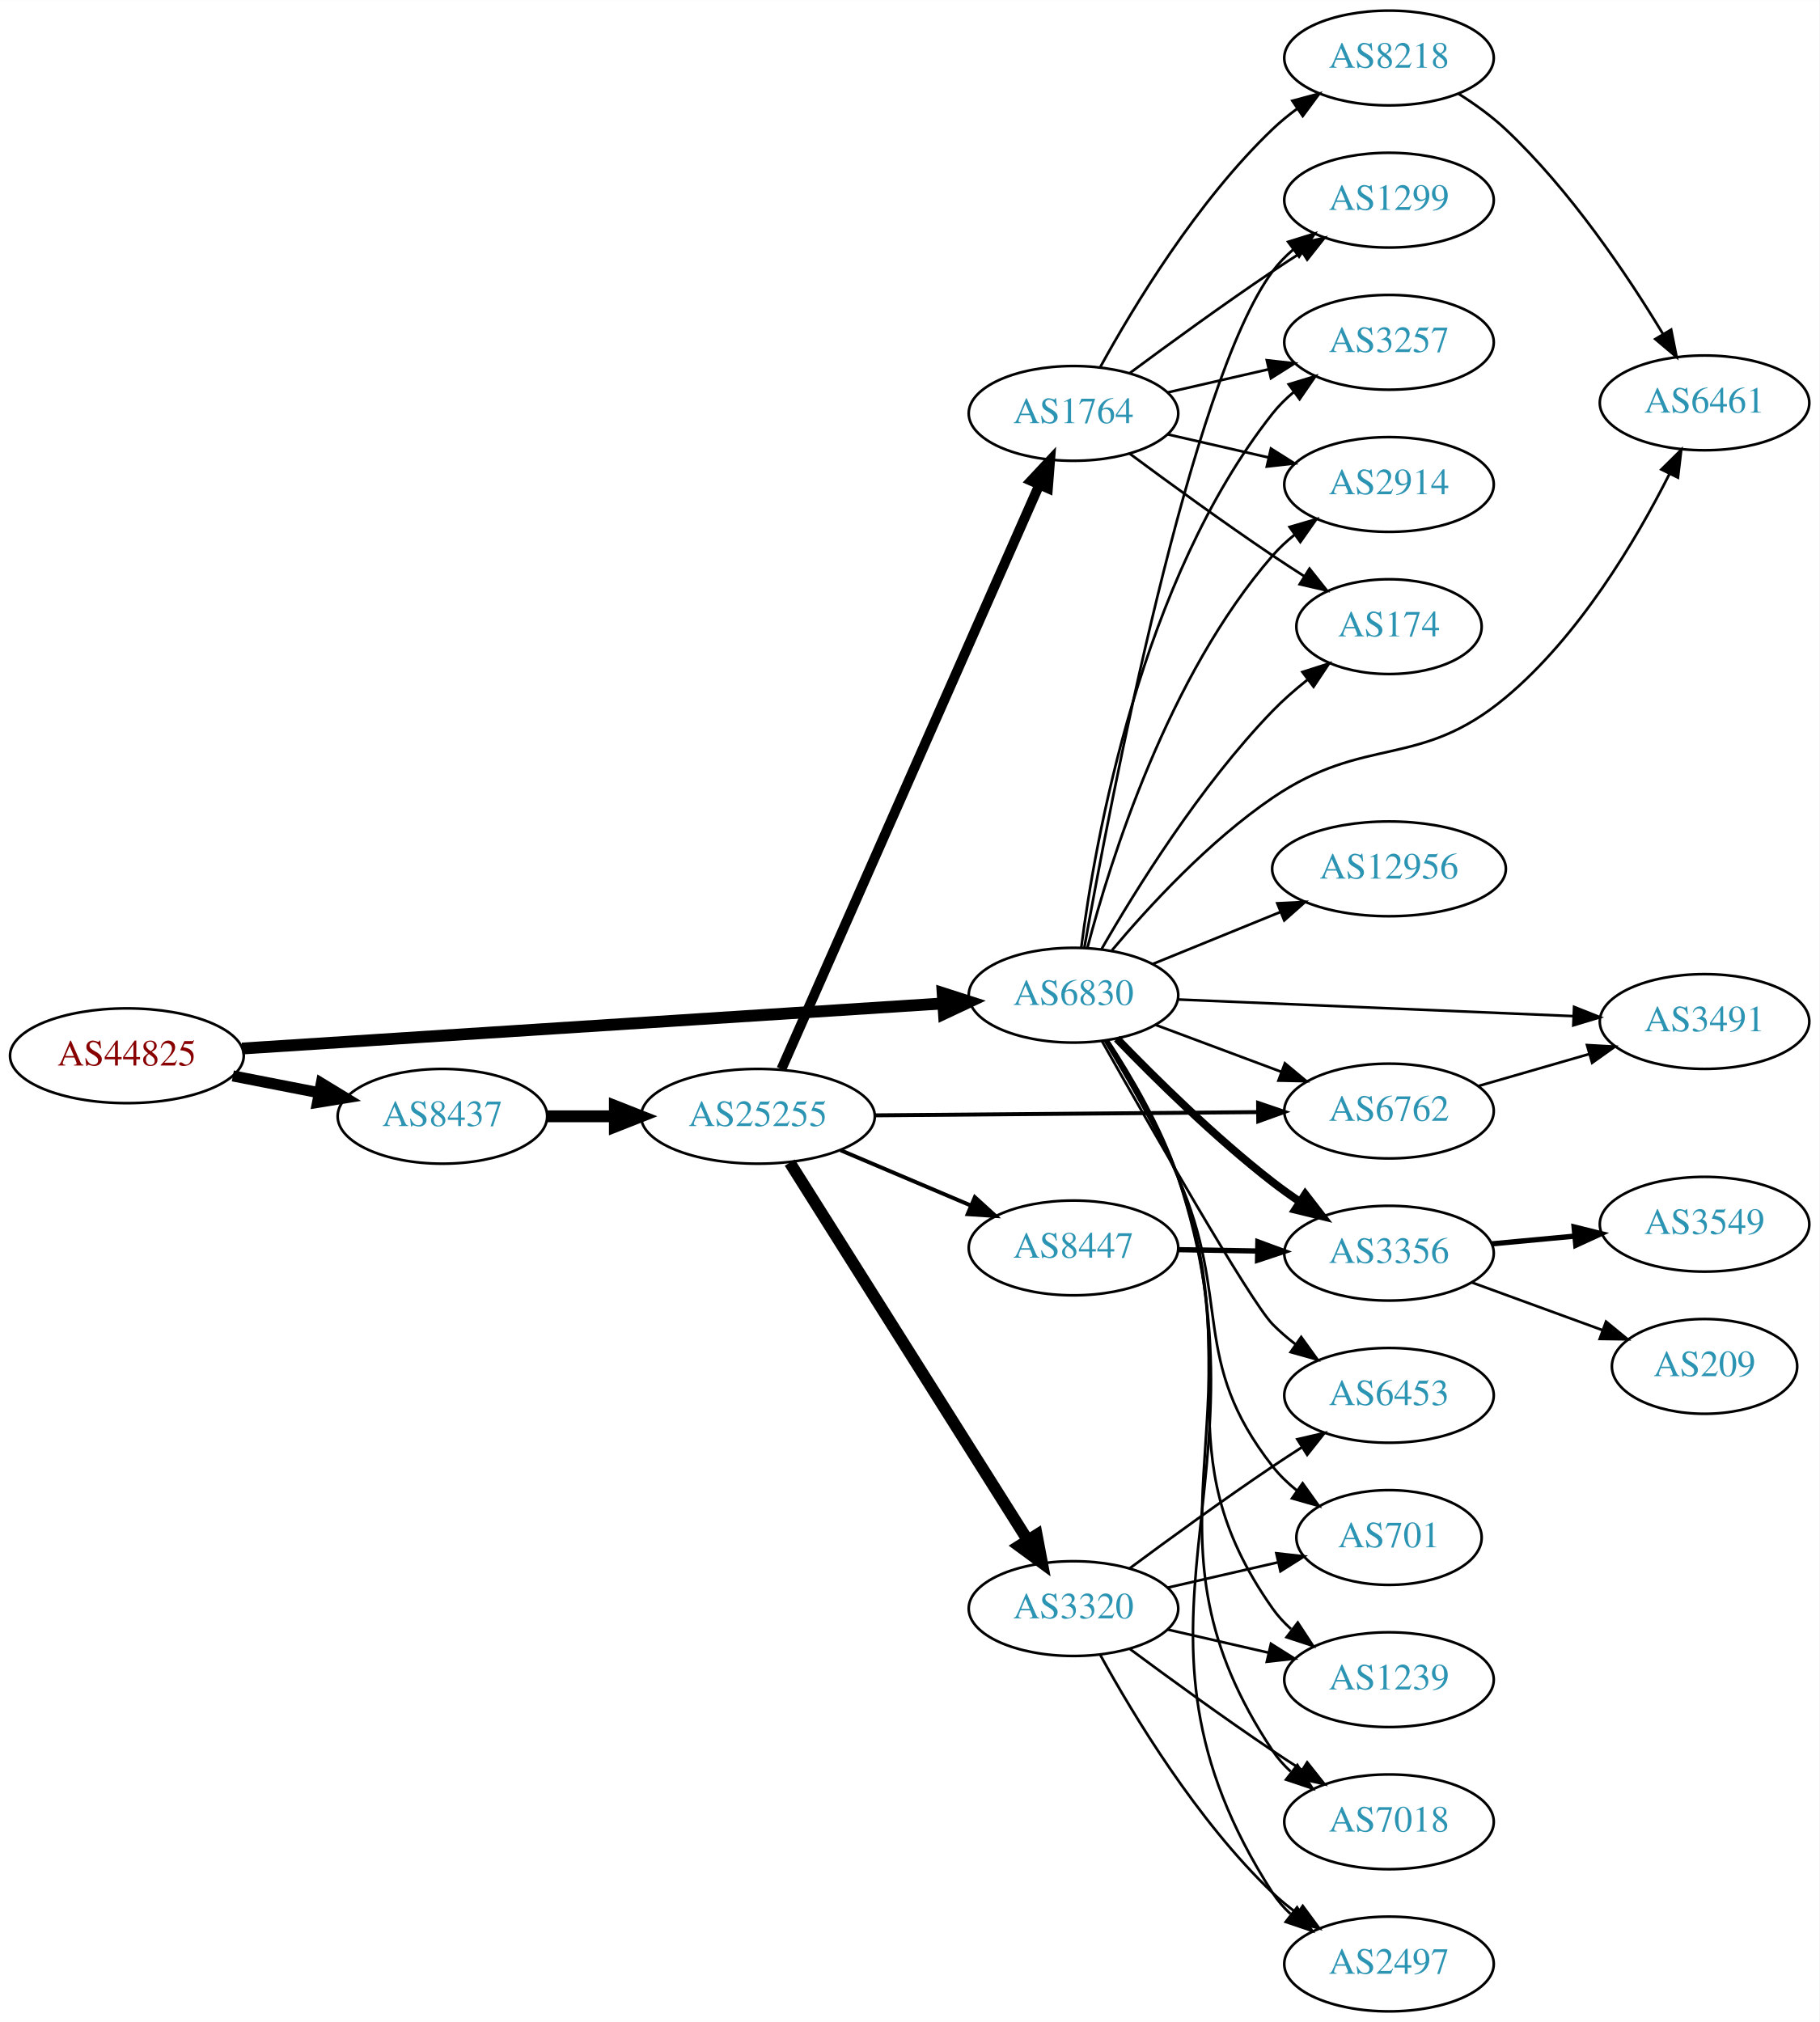
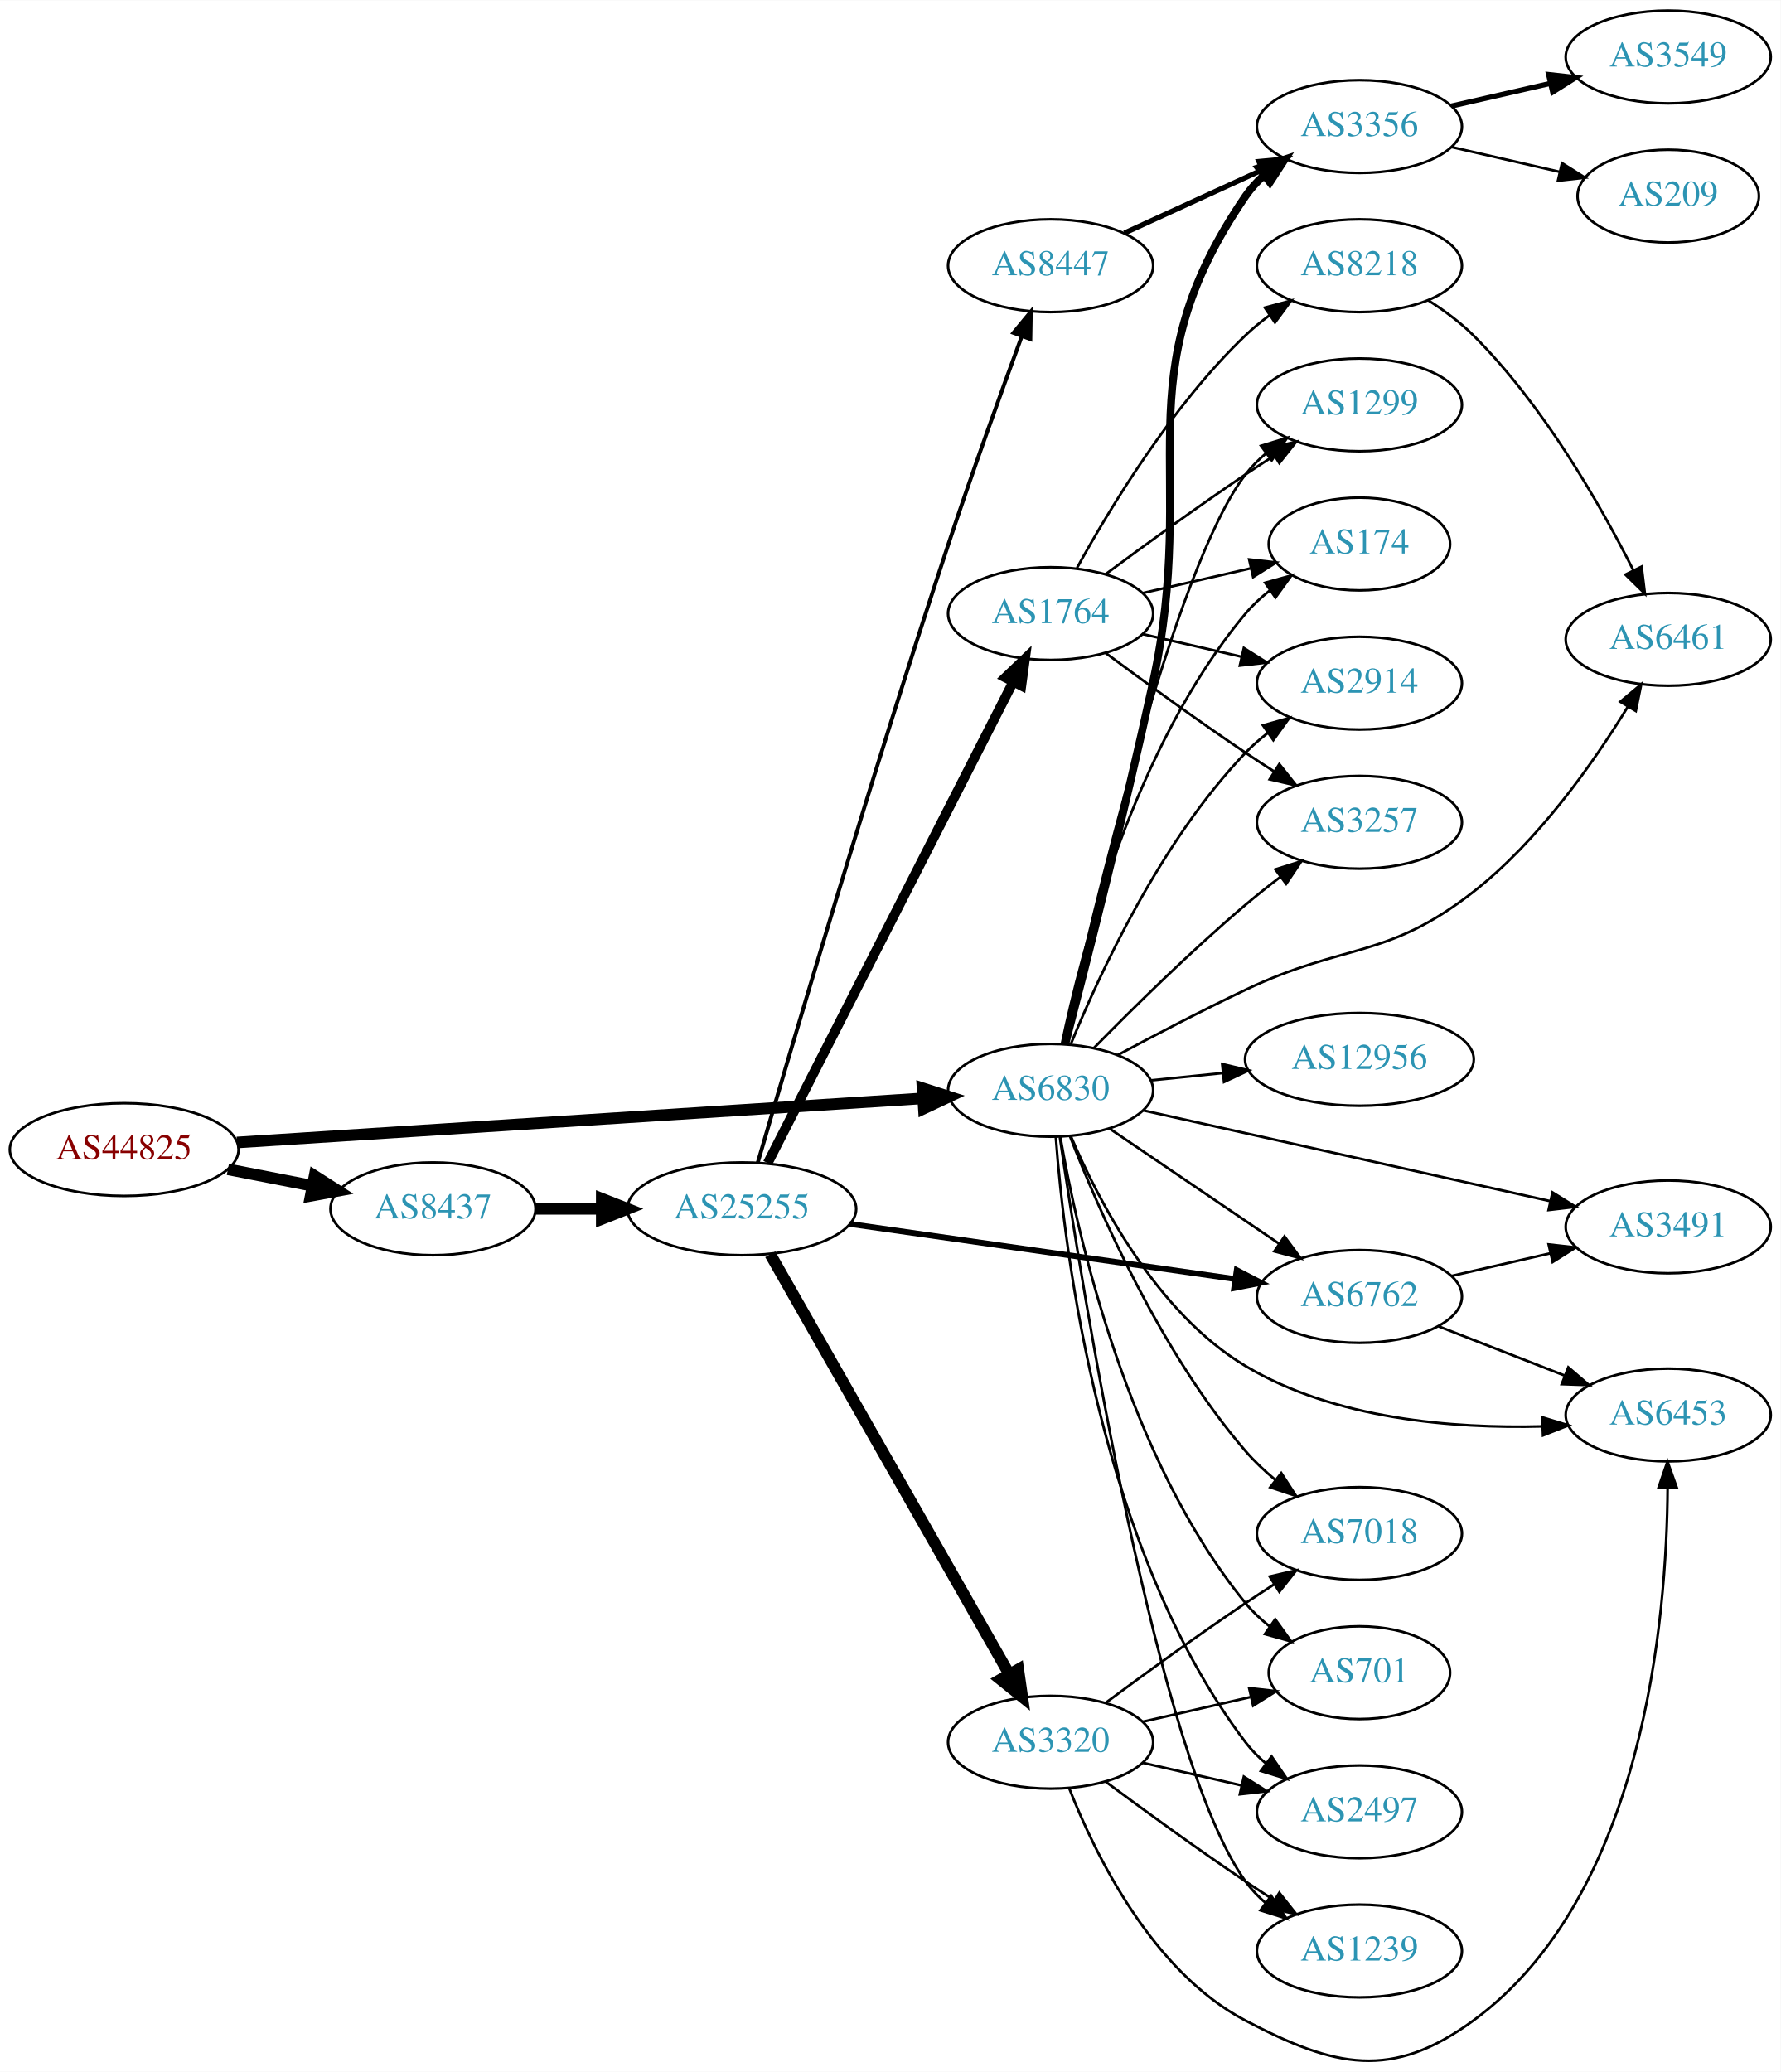
- <svg xmlns="http://www.w3.org/2000/svg" xmlns:xlink="http://www.w3.org/1999/xlink" width="691pt" height="768pt" viewBox="0.00 0.00 691.06 768.00">
-   <g id="graph0" class="graph" transform="scale(1 1) rotate(0) translate(4 764)">
-     <polygon fill="white" stroke="none" points="-4,4 -4,-764 687.055,-764 687.055,4 -4,4" />
+ <svg xmlns="http://www.w3.org/2000/svg" xmlns:xlink="http://www.w3.org/1999/xlink" width="691pt" height="804pt" viewBox="0.00 0.00 691.06 803.85">
+   <g id="graph0" class="graph" transform="scale(1 1) rotate(0) translate(4 799.85)">
+     <polygon fill="white" stroke="none" points="-4,4 -4,-799.85 687.055,-799.85 687.055,4 -4,4" />
    <g id="node1" class="node">
      <g id="a_node1">
        <a xlink:href="/asn/44825" xlink:title="AS44825 ~ RKOOE-AS [AT]">
-           <ellipse fill="#ffffff" stroke="black" cx="44.196" cy="-363" rx="44.393" ry="18" />
-           <text text-anchor="middle" x="44.196" y="-359.3" font-family="Times,serif" font-size="14.00" fill="#880000">AS44825</text>
+           <ellipse fill="#ffffff" stroke="black" cx="44.196" cy="-353.85" rx="44.393" ry="18" />
+           <text text-anchor="middle" x="44.196" y="-350.15" font-family="Times,serif" font-size="14.00" fill="#880000">AS44825</text>
        </a>
      </g>
    </g>
    <g id="node2" class="node">
      <g id="a_node2">
        <a xlink:href="/asn/6830" xlink:title="AS6830 ~ LibertyGlobal [AT]">
-           <ellipse fill="#ffffff" stroke="black" cx="403.724" cy="-386" rx="39.794" ry="18" />
-           <text text-anchor="middle" x="403.724" y="-382.3" font-family="Times,serif" font-size="14.00" fill="#2c94b3">AS6830</text>
+           <ellipse fill="#ffffff" stroke="black" cx="403.724" cy="-376.85" rx="39.794" ry="18" />
+           <text text-anchor="middle" x="403.724" y="-373.15" font-family="Times,serif" font-size="14.00" fill="#2c94b3">AS6830</text>
        </a>
      </g>
    </g>
    <g id="edge1" class="edge">
-       <path fill="none" stroke="black" stroke-width="4.5" d="M87.967,-365.751C154.785,-370.05 283.55,-378.333 353.904,-382.859" />
-       <polygon fill="black" stroke="black" stroke-width="4.5" points="354.029,-386.813 364.261,-383.526 354.535,-378.954 354.029,-386.813" />
+       <path fill="none" stroke="black" stroke-width="4.5" d="M87.967,-356.602C154.785,-360.9 283.55,-369.184 353.904,-373.71" />
+       <polygon fill="black" stroke="black" stroke-width="4.5" points="354.029,-377.663 364.261,-374.376 354.535,-369.804 354.029,-377.663" />
    </g>
    <g id="node3" class="node">
      <g id="a_node3">
        <a xlink:href="/asn/8437" xlink:title="AS8437 ~ Hutchison Drei Austria GmbH [AT]">
-           <ellipse fill="#ffffff" stroke="black" cx="164.039" cy="-340" rx="39.794" ry="18" />
-           <text text-anchor="middle" x="164.039" y="-336.3" font-family="Times,serif" font-size="14.00" fill="#2c94b3">AS8437</text>
+           <ellipse fill="#ffffff" stroke="black" cx="164.039" cy="-330.85" rx="39.794" ry="18" />
+           <text text-anchor="middle" x="164.039" y="-327.15" font-family="Times,serif" font-size="14.00" fill="#2c94b3">AS8437</text>
        </a>
      </g>
    </g>
    <g id="edge2" class="edge">
-       <path fill="none" stroke="black" stroke-width="4.219" d="M84.436,-355.341C94.888,-353.301 106.274,-351.079 117.052,-348.975" />
-       <polygon fill="black" stroke="black" stroke-width="4.219" points="118.042,-352.543 127.149,-347.005 116.627,-345.297 118.042,-352.543" />
+       <path fill="none" stroke="black" stroke-width="4.5" d="M84.436,-346.191C94.888,-344.151 106.274,-341.929 117.052,-339.826" />
+       <polygon fill="black" stroke="black" stroke-width="4.5" points="118.089,-343.635 127.149,-337.855 116.58,-335.906 118.089,-343.635" />
    </g>
    <g id="node4" class="node">
      <g id="a_node4">
-         <a xlink:href="/asn/2914" xlink:title="AS2914 ~ NTT America, Inc. [US]">
-           <ellipse fill="#ffffff" stroke="black" cx="523.566" cy="-580" rx="39.794" ry="18" />
-           <text text-anchor="middle" x="523.566" y="-576.3" font-family="Times,serif" font-size="14.00" fill="#2c94b3">AS2914</text>
+         <a xlink:href="/asn/6453" xlink:title="AS6453 ~ TATA COMMUNICATIONS (AMERICA) INC [US]">
+           <ellipse fill="#ffffff" stroke="black" cx="643.409" cy="-250.85" rx="39.794" ry="18" />
+           <text text-anchor="middle" x="643.409" y="-247.15" font-family="Times,serif" font-size="14.00" fill="#2c94b3">AS6453</text>
        </a>
      </g>
    </g>
    <g id="edge3" class="edge">
-       <path fill="none" stroke="black" d="M409.015,-403.983C417.594,-436.805 439.545,-507.248 479.37,-553 481.838,-555.835 484.677,-558.473 487.696,-560.901" />
-       <polygon fill="black" stroke="black" points="485.807,-563.853 495.976,-566.829 489.882,-558.162 485.807,-563.853" />
+       <path fill="none" stroke="black" d="M411.653,-358.865C422.195,-334.187 444.766,-290.539 479.37,-269.85 513.949,-249.177 560.059,-245.543 594.418,-246.433" />
+       <polygon fill="black" stroke="black" points="594.547,-249.941 604.678,-246.84 594.825,-242.946 594.547,-249.941" />
    </g>
    <g id="node5" class="node">
      <g id="a_node5">
-         <a xlink:href="/asn/174" xlink:title="AS174 ~ Cogent Communications [US]">
-           <ellipse fill="#ffffff" stroke="black" cx="523.566" cy="-526" rx="35.194" ry="18" />
-           <text text-anchor="middle" x="523.566" y="-522.3" font-family="Times,serif" font-size="14.00" fill="#2c94b3">AS174</text>
+         <a xlink:href="/asn/1299" xlink:title="AS1299 ~ Telia Carrier [EU]">
+           <ellipse fill="#ffffff" stroke="black" cx="523.566" cy="-642.85" rx="39.794" ry="18" />
+           <text text-anchor="middle" x="523.566" y="-639.15" font-family="Times,serif" font-size="14.00" fill="#2c94b3">AS1299</text>
        </a>
      </g>
    </g>
    <g id="edge4" class="edge">
-       <path fill="none" stroke="black" d="M414.305,-403.372C427.217,-425.849 451.791,-465.5 479.37,-494 483.346,-498.108 487.891,-502.082 492.507,-505.751" />
-       <polygon fill="black" stroke="black" points="490.69,-508.765 500.783,-511.989 494.904,-503.175 490.69,-508.765" />
+       <path fill="none" stroke="black" d="M408.62,-394.776C419.578,-444.002 451.677,-579.979 479.37,-615.85 481.667,-618.825 484.392,-621.557 487.339,-624.043" />
+       <polygon fill="black" stroke="black" points="485.388,-626.953 495.519,-630.053 489.533,-621.312 485.388,-626.953" />
    </g>
    <g id="node6" class="node">
      <g id="a_node6">
-         <a xlink:href="/asn/3356" xlink:title="AS3356 ~ Level 3 Parent, LLC [US]">
-           <ellipse fill="#ffffff" stroke="black" cx="523.566" cy="-288" rx="39.794" ry="18" />
-           <text text-anchor="middle" x="523.566" y="-284.3" font-family="Times,serif" font-size="14.00" fill="#2c94b3">AS3356</text>
+         <a xlink:href="/asn/12956" xlink:title="AS12956 ~ TELXIUS [ES]">
+           <ellipse fill="#ffffff" stroke="black" cx="523.566" cy="-388.85" rx="44.393" ry="18" />
+           <text text-anchor="middle" x="523.566" y="-385.15" font-family="Times,serif" font-size="14.00" fill="#2c94b3">AS12956</text>
        </a>
      </g>
    </g>
    <g id="edge5" class="edge">
-       <path fill="none" stroke="black" stroke-width="3" d="M420.182,-369.498C434.718,-354.431 457.461,-331.986 479.37,-315 482.673,-312.44 486.228,-309.905 489.829,-307.473" />
-       <polygon fill="black" stroke="black" stroke-width="3" points="491.741,-310.405 498.221,-302.023 487.928,-304.534 491.741,-310.405" />
+       <path fill="none" stroke="black" d="M442.659,-380.713C451.553,-381.619 461.18,-382.599 470.57,-383.555" />
+       <polygon fill="black" stroke="black" points="470.317,-387.048 480.62,-384.579 471.026,-380.084 470.317,-387.048" />
    </g>
    <g id="node7" class="node">
      <g id="a_node7">
-         <a xlink:href="/asn/7018" xlink:title="AS7018 ~ AT&amp;T Services, Inc. [US]">
-           <ellipse fill="#ffffff" stroke="black" cx="523.566" cy="-72" rx="39.794" ry="18" />
-           <text text-anchor="middle" x="523.566" y="-68.3" font-family="Times,serif" font-size="14.00" fill="#2c94b3">AS7018</text>
+         <a xlink:href="/asn/6461" xlink:title="AS6461 ~ Zayo Bandwidth [US]">
+           <ellipse fill="#ffffff" stroke="black" cx="643.409" cy="-551.85" rx="39.794" ry="18" />
+           <text text-anchor="middle" x="643.409" y="-548.15" font-family="Times,serif" font-size="14.00" fill="#2c94b3">AS6461</text>
        </a>
      </g>
    </g>
    <g id="edge6" class="edge">
-       <path fill="none" stroke="black" d="M416.506,-368.929C425.261,-355.429 436.785,-335.788 443.37,-317 475.851,-224.326 424.906,-180.713 479.37,-99 481.283,-96.13 483.616,-93.508 486.196,-91.125" />
-       <polygon fill="black" stroke="black" points="488.747,-93.576 494.506,-84.683 484.458,-88.043 488.747,-93.576" />
+       <path fill="none" stroke="black" d="M429.709,-390.506C444.097,-398.217 462.599,-407.878 479.37,-415.85 517.991,-434.209 534.058,-427.533 567.762,-453.85 593.133,-473.66 614.472,-504.048 627.752,-525.73" />
+       <polygon fill="black" stroke="black" points="624.812,-527.634 632.938,-534.433 630.825,-524.051 624.812,-527.634" />
    </g>
    <g id="node8" class="node">
      <g id="a_node8">
-         <a xlink:href="/asn/6461" xlink:title="AS6461 ~ Zayo Bandwidth [US]">
-           <ellipse fill="#ffffff" stroke="black" cx="643.409" cy="-611" rx="39.794" ry="18" />
-           <text text-anchor="middle" x="643.409" y="-607.3" font-family="Times,serif" font-size="14.00" fill="#2c94b3">AS6461</text>
+         <a xlink:href="/asn/174" xlink:title="AS174 ~ Cogent Communications [US]">
+           <ellipse fill="#ffffff" stroke="black" cx="523.566" cy="-588.85" rx="35.194" ry="18" />
+           <text text-anchor="middle" x="523.566" y="-585.15" font-family="Times,serif" font-size="14.00" fill="#2c94b3">AS174</text>
        </a>
      </g>
    </g>
    <g id="edge7" class="edge">
-       <path fill="none" stroke="black" d="M418.348,-403.072C432.267,-419.626 455.211,-444.582 479.37,-461 514.738,-485.035 534.904,-471.633 567.762,-499 595.819,-522.368 617.436,-558.936 630.021,-583.885" />
-       <polygon fill="black" stroke="black" points="627.013,-585.701 634.55,-593.148 633.302,-582.626 627.013,-585.701" />
+       <path fill="none" stroke="black" d="M408.084,-394.814C415.484,-430.26 436.085,-510.234 479.37,-561.85 482.119,-565.128 485.372,-568.132 488.839,-570.847" />
+       <polygon fill="black" stroke="black" points="486.977,-573.815 497.185,-576.654 490.975,-568.069 486.977,-573.815" />
    </g>
    <g id="node9" class="node">
      <g id="a_node9">
-         <a xlink:href="/asn/2497" xlink:title="AS2497 ~ Internet Initiative Japan Inc. [JP]">
-           <ellipse fill="#ffffff" stroke="black" cx="523.566" cy="-18" rx="39.794" ry="18" />
-           <text text-anchor="middle" x="523.566" y="-14.3" font-family="Times,serif" font-size="14.00" fill="#2c94b3">AS2497</text>
+         <a xlink:href="/asn/3491" xlink:title="AS3491 ~ PCCW Global, Inc. [US]">
+           <ellipse fill="#ffffff" stroke="black" cx="643.409" cy="-323.85" rx="39.794" ry="18" />
+           <text text-anchor="middle" x="643.409" y="-320.15" font-family="Times,serif" font-size="14.00" fill="#2c94b3">AS3491</text>
        </a>
      </g>
    </g>
    <g id="edge8" class="edge">
-       <path fill="none" stroke="black" d="M416.676,-368.988C425.523,-355.519 437.087,-335.891 443.37,-317 481.854,-201.289 413.374,-147.541 479.37,-45 481.237,-42.1 483.537,-39.456 486.096,-37.059" />
-       <polygon fill="black" stroke="black" points="488.646,-39.509 494.372,-30.595 484.336,-33.993 488.646,-39.509" />
+       <path fill="none" stroke="black" d="M439.54,-369.087C481.377,-359.758 551.659,-344.086 597.533,-333.857" />
+       <polygon fill="black" stroke="black" points="598.501,-337.227 607.5,-331.634 596.978,-330.395 598.501,-337.227" />
    </g>
    <g id="node10" class="node">
      <g id="a_node10">
-         <a xlink:href="/asn/6762" xlink:title="AS6762 ~ TELECOM ITALIA SPARKLE S.p.A. [IT]">
-           <ellipse fill="#ffffff" stroke="black" cx="523.566" cy="-342" rx="39.794" ry="18" />
-           <text text-anchor="middle" x="523.566" y="-338.3" font-family="Times,serif" font-size="14.00" fill="#2c94b3">AS6762</text>
+         <a xlink:href="/asn/2914" xlink:title="AS2914 ~ NTT America, Inc. [US]">
+           <ellipse fill="#ffffff" stroke="black" cx="523.566" cy="-534.85" rx="39.794" ry="18" />
+           <text text-anchor="middle" x="523.566" y="-531.15" font-family="Times,serif" font-size="14.00" fill="#2c94b3">AS2914</text>
        </a>
      </g>
    </g>
    <g id="edge9" class="edge">
-       <path fill="none" stroke="black" d="M434.765,-374.783C449.335,-369.343 467.034,-362.735 482.714,-356.88" />
-       <polygon fill="black" stroke="black" points="484.026,-360.126 492.17,-353.349 481.577,-353.569 484.026,-360.126" />
+       <path fill="none" stroke="black" d="M411.559,-394.745C422.567,-421.771 446.376,-473.484 479.37,-507.85 481.973,-510.561 484.903,-513.117 487.978,-515.493" />
+       <polygon fill="black" stroke="black" points="486.139,-518.478 496.337,-521.349 490.155,-512.745 486.139,-518.478" />
    </g>
    <g id="node11" class="node">
      <g id="a_node11">
-         <a xlink:href="/asn/6453" xlink:title="AS6453 ~ TATA COMMUNICATIONS (AMERICA) INC [US]">
-           <ellipse fill="#ffffff" stroke="black" cx="523.566" cy="-234" rx="39.794" ry="18" />
-           <text text-anchor="middle" x="523.566" y="-230.3" font-family="Times,serif" font-size="14.00" fill="#2c94b3">AS6453</text>
+         <a xlink:href="/asn/1239" xlink:title="AS1239 ~ Sprint [US]">
+           <ellipse fill="#ffffff" stroke="black" cx="523.566" cy="-42.85" rx="39.794" ry="18" />
+           <text text-anchor="middle" x="523.566" y="-39.15" font-family="Times,serif" font-size="14.00" fill="#2c94b3">AS1239</text>
        </a>
      </g>
    </g>
    <g id="edge10" class="edge">
-       <path fill="none" stroke="black" d="M414.51,-368.598C432.742,-336.334 470.834,-269.711 479.37,-261 482.001,-258.315 484.949,-255.778 488.036,-253.413" />
-       <polygon fill="black" stroke="black" points="490.21,-256.164 496.41,-247.572 486.206,-250.422 490.21,-256.164" />
+       <path fill="none" stroke="black" d="M407.318,-358.614C415.935,-299.993 445.014,-117.435 479.37,-69.85 481.57,-66.803 484.231,-64.023 487.137,-61.506" />
+       <polygon fill="black" stroke="black" points="489.333,-64.235 495.261,-55.454 485.151,-58.621 489.333,-64.235" />
    </g>
    <g id="node12" class="node">
      <g id="a_node12">
-         <a xlink:href="/asn/701" xlink:title="AS701 ~ UUNET [US]">
-           <ellipse fill="#ffffff" stroke="black" cx="523.566" cy="-180" rx="35.194" ry="18" />
-           <text text-anchor="middle" x="523.566" y="-176.3" font-family="Times,serif" font-size="14.00" fill="#2c94b3">AS701</text>
+         <a xlink:href="/asn/2497" xlink:title="AS2497 ~ Internet Initiative Japan Inc. [JP]">
+           <ellipse fill="#ffffff" stroke="black" cx="523.566" cy="-96.85" rx="39.794" ry="18" />
+           <text text-anchor="middle" x="523.566" y="-93.15" font-family="Times,serif" font-size="14.00" fill="#2c94b3">AS2497</text>
        </a>
      </g>
    </g>
    <g id="edge11" class="edge">
-       <path fill="none" stroke="black" d="M415.709,-368.615C424.036,-354.946 435.372,-335.231 443.37,-317 464.036,-269.893 447.66,-247.504 479.37,-207 482.008,-203.631 485.191,-200.572 488.619,-197.825" />
-       <polygon fill="black" stroke="black" points="490.757,-200.6 496.922,-191.983 486.729,-194.875 490.757,-200.6" />
+       <path fill="none" stroke="black" d="M405.743,-358.657C409.083,-314.161 423.005,-198.067 479.37,-123.85 481.643,-120.857 484.352,-118.113 487.29,-115.619" />
+       <polygon fill="black" stroke="black" points="489.484,-118.35 495.456,-109.599 485.33,-112.715 489.484,-118.35" />
    </g>
    <g id="node13" class="node">
      <g id="a_node13">
-         <a xlink:href="/asn/1239" xlink:title="AS1239 ~ Sprint [US]">
-           <ellipse fill="#ffffff" stroke="black" cx="523.566" cy="-126" rx="39.794" ry="18" />
-           <text text-anchor="middle" x="523.566" y="-122.3" font-family="Times,serif" font-size="14.00" fill="#2c94b3">AS1239</text>
+         <a xlink:href="/asn/3257" xlink:title="AS3257 ~ GTT [DE]">
+           <ellipse fill="#ffffff" stroke="black" cx="523.566" cy="-480.85" rx="39.794" ry="18" />
+           <text text-anchor="middle" x="523.566" y="-477.15" font-family="Times,serif" font-size="14.00" fill="#2c94b3">AS3257</text>
        </a>
      </g>
    </g>
    <g id="edge12" class="edge">
-       <path fill="none" stroke="black" d="M416.23,-368.828C424.836,-355.274 436.295,-335.609 443.37,-317 469.89,-247.247 436.369,-213.989 479.37,-153 481.358,-150.181 483.742,-147.595 486.357,-145.235" />
-       <polygon fill="black" stroke="black" points="488.909,-147.689 494.722,-138.831 484.654,-142.13 488.909,-147.689" />
+       <path fill="none" stroke="black" d="M420.466,-393.208C435.198,-408.227 458.069,-430.818 479.37,-448.85 483.644,-452.468 488.288,-456.148 492.893,-459.662" />
+       <polygon fill="black" stroke="black" points="490.946,-462.577 501.052,-465.759 495.136,-456.969 490.946,-462.577" />
    </g>
    <g id="node14" class="node">
      <g id="a_node14">
-         <a xlink:href="/asn/1299" xlink:title="AS1299 ~ Telia Carrier [EU]">
-           <ellipse fill="#ffffff" stroke="black" cx="523.566" cy="-688" rx="39.794" ry="18" />
-           <text text-anchor="middle" x="523.566" y="-684.3" font-family="Times,serif" font-size="14.00" fill="#2c94b3">AS1299</text>
+         <a xlink:href="/asn/701" xlink:title="AS701 ~ UUNET [US]">
+           <ellipse fill="#ffffff" stroke="black" cx="523.566" cy="-150.85" rx="35.194" ry="18" />
+           <text text-anchor="middle" x="523.566" y="-147.15" font-family="Times,serif" font-size="14.00" fill="#2c94b3">AS701</text>
        </a>
      </g>
    </g>
    <g id="edge13" class="edge">
-       <path fill="none" stroke="black" d="M407.879,-404.232C417.578,-458.693 448.186,-618.995 479.37,-661 481.611,-664.018 484.298,-666.778 487.221,-669.282" />
-       <polygon fill="black" stroke="black" points="485.25,-672.178 495.369,-675.317 489.416,-666.553 485.25,-672.178" />
+       <path fill="none" stroke="black" d="M407.508,-358.693C414.053,-321.187 433.468,-233.978 479.37,-177.85 482.079,-174.538 485.306,-171.514 488.759,-168.787" />
+       <polygon fill="black" stroke="black" points="490.896,-171.564 497.089,-162.967 486.887,-165.825 490.896,-171.564" />
    </g>
    <g id="node15" class="node">
      <g id="a_node15">
-         <a xlink:href="/asn/3257" xlink:title="AS3257 ~ GTT [DE]">
-           <ellipse fill="#ffffff" stroke="black" cx="523.566" cy="-634" rx="39.794" ry="18" />
-           <text text-anchor="middle" x="523.566" y="-630.3" font-family="Times,serif" font-size="14.00" fill="#2c94b3">AS3257</text>
+         <a xlink:href="/asn/3356" xlink:title="AS3356 ~ Level 3 Parent, LLC [US]">
+           <ellipse fill="#ffffff" stroke="black" cx="523.566" cy="-750.85" rx="39.794" ry="18" />
+           <text text-anchor="middle" x="523.566" y="-747.15" font-family="Times,serif" font-size="14.00" fill="#2c94b3">AS3356</text>
        </a>
      </g>
    </g>
    <g id="edge14" class="edge">
-       <path fill="none" stroke="black" d="M406.666,-403.978C411.834,-444.314 429.14,-543.461 479.37,-607 481.701,-609.949 484.449,-612.662 487.41,-615.138" />
-       <polygon fill="black" stroke="black" points="485.472,-618.056 495.61,-621.132 489.603,-612.405 485.472,-618.056" />
+       <path fill="none" stroke="black" stroke-width="3" d="M409.432,-394.788C417.032,-424.021 432.273,-483.8 443.37,-534.85 461.535,-618.409 431.074,-653.285 479.37,-723.85 481.318,-726.696 483.675,-729.302 486.271,-731.674" />
+       <polygon fill="black" stroke="black" stroke-width="3" points="484.55,-734.767 494.608,-738.099 488.823,-729.222 484.55,-734.767" />
    </g>
    <g id="node16" class="node">
      <g id="a_node16">
-         <a xlink:href="/asn/12956" xlink:title="AS12956 ~ TELXIUS [ES]">
-           <ellipse fill="#ffffff" stroke="black" cx="523.566" cy="-434" rx="44.393" ry="18" />
-           <text text-anchor="middle" x="523.566" y="-430.3" font-family="Times,serif" font-size="14.00" fill="#2c94b3">AS12956</text>
+         <a xlink:href="/asn/6762" xlink:title="AS6762 ~ TELECOM ITALIA SPARKLE S.p.A. [IT]">
+           <ellipse fill="#ffffff" stroke="black" cx="523.566" cy="-296.85" rx="39.794" ry="18" />
+           <text text-anchor="middle" x="523.566" y="-293.15" font-family="Times,serif" font-size="14.00" fill="#2c94b3">AS6762</text>
        </a>
      </g>
    </g>
    <g id="edge15" class="edge">
-       <path fill="none" stroke="black" d="M433.853,-397.865C448.416,-403.797 466.273,-411.07 482.139,-417.533" />
-       <polygon fill="black" stroke="black" points="481.131,-420.902 491.713,-421.433 483.772,-414.419 481.131,-420.902" />
+       <path fill="none" stroke="black" d="M426.613,-361.99C445.133,-349.417 471.863,-331.271 492.409,-317.323" />
+       <polygon fill="black" stroke="black" points="494.487,-320.143 500.794,-311.63 490.555,-314.351 494.487,-320.143" />
    </g>
    <g id="node17" class="node">
      <g id="a_node17">
-         <a xlink:href="/asn/3491" xlink:title="AS3491 ~ PCCW Global, Inc. [US]">
-           <ellipse fill="#ffffff" stroke="black" cx="643.409" cy="-376" rx="39.794" ry="18" />
-           <text text-anchor="middle" x="643.409" y="-372.3" font-family="Times,serif" font-size="14.00" fill="#2c94b3">AS3491</text>
+         <a xlink:href="/asn/7018" xlink:title="AS7018 ~ AT&amp;T Services, Inc. [US]">
+           <ellipse fill="#ffffff" stroke="black" cx="523.566" cy="-204.85" rx="39.794" ry="18" />
+           <text text-anchor="middle" x="523.566" y="-201.15" font-family="Times,serif" font-size="14.00" fill="#2c94b3">AS7018</text>
        </a>
      </g>
    </g>
    <g id="edge16" class="edge">
-       <path fill="none" stroke="black" d="M443.441,-384.371C484.446,-382.646 549.272,-379.918 593.715,-378.049" />
-       <polygon fill="black" stroke="black" points="593.864,-381.546 603.708,-377.628 593.57,-374.552 593.864,-381.546" />
+       <path fill="none" stroke="black" d="M411.263,-358.966C422.192,-330.766 446.275,-275.235 479.37,-236.85 482.787,-232.887 486.779,-229.126 490.93,-225.667" />
+       <polygon fill="black" stroke="black" points="493.238,-228.306 499,-219.416 488.951,-222.773 493.238,-228.306" />
    </g>
    <g id="node20" class="node">
      <g id="a_node20">
        <a xlink:href="/asn/25255" xlink:title="AS25255 ~ ==&gt; TELE2 AUSTRIA &lt;== [AT]">
-           <ellipse fill="#ffffff" stroke="black" cx="283.881" cy="-340" rx="44.393" ry="18" />
-           <text text-anchor="middle" x="283.881" y="-336.3" font-family="Times,serif" font-size="14.00" fill="#2c94b3">AS25255</text>
+           <ellipse fill="#ffffff" stroke="black" cx="283.881" cy="-330.85" rx="44.393" ry="18" />
+           <text text-anchor="middle" x="283.881" y="-327.15" font-family="Times,serif" font-size="14.00" fill="#2c94b3">AS25255</text>
        </a>
      </g>
    </g>
    <g id="edge19" class="edge">
-       <path fill="none" stroke="black" stroke-width="4.5" d="M203.951,-340C212.054,-340 220.729,-340 229.255,-340" />
-       <polygon fill="black" stroke="black" stroke-width="4.5" points="229.533,-343.938 239.533,-340 229.533,-336.063 229.533,-343.938" />
+       <path fill="none" stroke="black" stroke-width="4.5" d="M203.951,-330.85C212.054,-330.85 220.729,-330.85 229.255,-330.85" />
+       <polygon fill="black" stroke="black" stroke-width="4.5" points="229.533,-334.788 239.533,-330.85 229.533,-326.913 229.533,-334.788" />
    </g>
    <g id="node18" class="node">
      <g id="a_node18">
        <a xlink:href="/asn/3549" xlink:title="AS3549 ~ Level 3 Parent, LLC [US]">
-           <ellipse fill="#ffffff" stroke="black" cx="643.409" cy="-299" rx="39.794" ry="18" />
-           <text text-anchor="middle" x="643.409" y="-295.3" font-family="Times,serif" font-size="14.00" fill="#2c94b3">AS3549</text>
+           <ellipse fill="#ffffff" stroke="black" cx="643.409" cy="-777.85" rx="39.794" ry="18" />
+           <text text-anchor="middle" x="643.409" y="-774.15" font-family="Times,serif" font-size="14.00" fill="#2c94b3">AS3549</text>
        </a>
      </g>
    </g>
    <g id="edge17" class="edge">
-       <path fill="none" stroke="black" stroke-width="2" d="M562.501,-291.541C572.493,-292.474 583.41,-293.493 593.877,-294.47" />
-       <polygon fill="black" stroke="black" stroke-width="2" points="593.859,-297.983 604.141,-295.428 594.51,-291.014 593.859,-297.983" />
+       <path fill="none" stroke="black" stroke-width="2" d="M559.286,-758.805C571.285,-761.554 584.906,-764.675 597.599,-767.583" />
+       <polygon fill="black" stroke="black" stroke-width="2" points="597.001,-771.037 607.531,-769.859 598.565,-764.214 597.001,-771.037" />
    </g>
    <g id="node19" class="node">
      <g id="a_node19">
        <a xlink:href="/asn/209" xlink:title="AS209 ~ CenturyLink Communications, LLC [US]">
-           <ellipse fill="#ffffff" stroke="black" cx="643.409" cy="-245" rx="35.194" ry="18" />
-           <text text-anchor="middle" x="643.409" y="-241.3" font-family="Times,serif" font-size="14.00" fill="#2c94b3">AS209</text>
+           <ellipse fill="#ffffff" stroke="black" cx="643.409" cy="-723.85" rx="35.194" ry="18" />
+           <text text-anchor="middle" x="643.409" y="-720.15" font-family="Times,serif" font-size="14.00" fill="#2c94b3">AS209</text>
        </a>
      </g>
    </g>
    <g id="edge18" class="edge">
-       <path fill="none" stroke="black" d="M554.914,-276.926C570.049,-271.404 588.503,-264.67 604.554,-258.813" />
-       <polygon fill="black" stroke="black" points="605.993,-262.014 614.187,-255.298 603.593,-255.438 605.993,-262.014" />
-     </g>
-     <g id="edge36" class="edge">
-       <path fill="none" stroke="black" d="M557.392,-351.471C570.435,-355.234 585.615,-359.614 599.51,-363.623" />
-       <polygon fill="black" stroke="black" points="598.772,-367.053 609.35,-366.462 600.713,-360.327 598.772,-367.053" />
-     </g>
-     <g id="edge23" class="edge">
-       <path fill="none" stroke="black" stroke-width="1.5" d="M328.2,-340.365C369.268,-340.71 430.882,-341.229 473.689,-341.589" />
-       <polygon fill="black" stroke="black" stroke-width="1.5" points="473.843,-345.09 483.872,-341.674 473.902,-338.09 473.843,-345.09" />
+       <path fill="none" stroke="black" d="M559.286,-742.895C572.378,-739.896 587.4,-736.454 601.041,-733.328" />
+       <polygon fill="black" stroke="black" points="602.183,-736.658 611.148,-731.013 600.619,-729.834 602.183,-736.658" />
+     </g>
+     <g id="edge34" class="edge">
+       <path fill="none" stroke="black" d="M554.303,-285.242C569.097,-279.468 587.174,-272.411 603.096,-266.196" />
+       <polygon fill="black" stroke="black" points="604.639,-269.351 612.682,-262.454 602.094,-262.83 604.639,-269.351" />
+     </g>
+     <g id="edge35" class="edge">
+       <path fill="none" stroke="black" d="M559.286,-304.805C571.285,-307.554 584.906,-310.675 597.599,-313.583" />
+       <polygon fill="black" stroke="black" points="597.001,-317.037 607.531,-315.859 598.565,-310.214 597.001,-317.037" />
+     </g>
+     <g id="edge22" class="edge">
+       <path fill="none" stroke="black" stroke-width="2.25" d="M325.741,-325.005C367.274,-319.064 431.558,-309.869 475.271,-303.616" />
+       <polygon fill="black" stroke="black" stroke-width="2.25" points="475.961,-307.053 485.365,-302.172 474.97,-300.123 475.961,-307.053" />
    </g>
    <g id="node21" class="node">
      <g id="a_node21">
-         <a xlink:href="/asn/3320" xlink:title="AS3320 ~ DTAG [DE]">
-           <ellipse fill="#ffffff" stroke="black" cx="403.724" cy="-153" rx="39.794" ry="18" />
-           <text text-anchor="middle" x="403.724" y="-149.3" font-family="Times,serif" font-size="14.00" fill="#2c94b3">AS3320</text>
+         <a xlink:href="/asn/1764" xlink:title="AS1764 ~ NEXTLAYER-AS [AT]">
+           <ellipse fill="#ffffff" stroke="black" cx="403.724" cy="-561.85" rx="39.794" ry="18" />
+           <text text-anchor="middle" x="403.724" y="-558.15" font-family="Times,serif" font-size="14.00" fill="#2c94b3">AS1764</text>
        </a>
      </g>
    </g>
    <g id="edge20" class="edge">
-       <path fill="none" stroke="black" stroke-width="4.5" d="M295.968,-322.407C316.813,-289.328 361.941,-217.717 386.314,-179.04" />
-       <polygon fill="black" stroke="black" stroke-width="4.5" points="389.752,-180.969 391.753,-170.41 383.09,-176.771 389.752,-180.969" />
+       <path fill="none" stroke="black" stroke-width="3.75" d="M293.932,-348.593C314.504,-388.919 364.868,-487.644 389.17,-535.281" />
+       <polygon fill="black" stroke="black" stroke-width="3.75" points="386.141,-537.046 393.803,-544.363 392.376,-533.865 386.141,-537.046" />
    </g>
    <g id="node22" class="node">
      <g id="a_node22">
-         <a xlink:href="/asn/1764" xlink:title="AS1764 ~ NEXTLAYER-AS [AT]">
-           <ellipse fill="#ffffff" stroke="black" cx="403.724" cy="-607" rx="39.794" ry="18" />
-           <text text-anchor="middle" x="403.724" y="-603.3" font-family="Times,serif" font-size="14.00" fill="#2c94b3">AS1764</text>
+         <a xlink:href="/asn/3320" xlink:title="AS3320 ~ DTAG [DE]">
+           <ellipse fill="#ffffff" stroke="black" cx="403.724" cy="-123.85" rx="39.794" ry="18" />
+           <text text-anchor="middle" x="403.724" y="-120.15" font-family="Times,serif" font-size="14.00" fill="#2c94b3">AS3320</text>
        </a>
      </g>
    </g>
    <g id="edge21" class="edge">
-       <path fill="none" stroke="black" stroke-width="3.75" d="M292.796,-357.933C313.006,-403.723 366.613,-525.184 390.703,-579.765" />
-       <polygon fill="black" stroke="black" stroke-width="3.75" points="387.603,-581.41 394.843,-589.145 394.007,-578.583 387.603,-581.41" />
+       <path fill="none" stroke="black" stroke-width="4.5" d="M294.928,-313.201C315.67,-276.767 363.324,-193.059 387.726,-150.195" />
+       <polygon fill="black" stroke="black" stroke-width="4.5" points="391.176,-152.093 392.702,-141.454 384.333,-148.197 391.176,-152.093" />
    </g>
    <g id="node23" class="node">
      <g id="a_node23">
        <a xlink:href="/asn/8447" xlink:title="AS8447 ~ A1 Telekom Austria AG [AT]">
-           <ellipse fill="#ffffff" stroke="black" cx="403.724" cy="-290" rx="39.794" ry="18" />
-           <text text-anchor="middle" x="403.724" y="-286.3" font-family="Times,serif" font-size="14.00" fill="#2c94b3">AS8447</text>
-         </a>
-       </g>
-     </g>
-     <g id="edge22" class="edge">
-       <path fill="none" stroke="black" stroke-width="1.5" d="M315.229,-327.124C330.251,-320.75 348.542,-312.989 364.51,-306.214" />
-       <polygon fill="black" stroke="black" stroke-width="1.5" points="366.262,-309.272 374.101,-302.144 363.528,-302.828 366.262,-309.272" />
+           <ellipse fill="#ffffff" stroke="black" cx="403.724" cy="-696.85" rx="39.794" ry="18" />
+           <text text-anchor="middle" x="403.724" y="-693.15" font-family="Times,serif" font-size="14.00" fill="#2c94b3">AS8447</text>
+         </a>
+       </g>
+     </g>
+     <g id="edge23" class="edge">
+       <path fill="none" stroke="black" stroke-width="1.5" d="M290.074,-348.769C302.339,-390.86 334.313,-499.253 364.077,-588.85 373.237,-616.422 384.508,-647.645 392.509,-669.402" />
+       <polygon fill="black" stroke="black" stroke-width="1.5" points="389.297,-670.805 396.043,-678.974 395.864,-668.381 389.297,-670.805" />
+     </g>
+     <g id="edge26" class="edge">
+       <path fill="none" stroke="black" d="M425.054,-577.127C439.916,-588.154 460.661,-603.257 479.37,-615.85 482.919,-618.239 486.67,-620.689 490.418,-623.092" />
+       <polygon fill="black" stroke="black" points="488.744,-626.175 499.067,-628.563 492.486,-620.259 488.744,-626.175" />
+     </g>
+     <g id="edge24" class="edge">
+       <path fill="none" stroke="black" d="M439.443,-569.805C452.536,-572.805 467.558,-576.247 481.199,-579.372" />
+       <polygon fill="black" stroke="black" points="480.777,-582.866 491.306,-581.688 482.34,-576.043 480.777,-582.866" />
    </g>
    <g id="edge27" class="edge">
-       <path fill="none" stroke="black" d="M425.054,-137.723C439.916,-126.696 460.661,-111.593 479.37,-99 482.919,-96.611 486.67,-94.161 490.418,-91.758" />
-       <polygon fill="black" stroke="black" points="492.486,-94.591 499.067,-86.288 488.744,-88.675 492.486,-94.591" />
-     </g>
-     <g id="edge24" class="edge">
-       <path fill="none" stroke="black" d="M413.965,-135.287C426.51,-112.439 450.687,-72.389 479.37,-45 482.238,-42.261 485.427,-39.653 488.736,-37.215" />
-       <polygon fill="black" stroke="black" points="490.8,-40.044 497.096,-31.523 486.86,-34.258 490.8,-40.044" />
-     </g>
-     <g id="edge28" class="edge">
-       <path fill="none" stroke="black" d="M425.054,-168.277C439.916,-179.304 460.661,-194.407 479.37,-207 482.919,-209.389 486.67,-211.839 490.418,-214.242" />
-       <polygon fill="black" stroke="black" points="488.744,-217.325 499.067,-219.712 492.486,-211.409 488.744,-217.325" />
+       <path fill="none" stroke="black" d="M439.443,-553.895C451.443,-551.146 465.064,-548.025 477.756,-545.117" />
+       <polygon fill="black" stroke="black" points="478.722,-548.486 487.688,-542.841 477.159,-541.663 478.722,-548.486" />
    </g>
    <g id="edge25" class="edge">
-       <path fill="none" stroke="black" d="M439.443,-160.955C452.536,-163.955 467.558,-167.396 481.199,-170.522" />
-       <polygon fill="black" stroke="black" points="480.777,-174.016 491.306,-172.838 482.34,-167.193 480.777,-174.016" />
-     </g>
-     <g id="edge26" class="edge">
-       <path fill="none" stroke="black" d="M439.443,-145.045C451.443,-142.296 465.064,-139.175 477.756,-136.267" />
-       <polygon fill="black" stroke="black" points="478.722,-139.636 487.688,-133.991 477.159,-132.813 478.722,-139.636" />
-     </g>
-     <g id="edge31" class="edge">
-       <path fill="none" stroke="black" d="M439.443,-599.045C451.443,-596.296 465.064,-593.175 477.756,-590.267" />
-       <polygon fill="black" stroke="black" points="478.722,-593.636 487.688,-587.991 477.159,-586.813 478.722,-593.636" />
-     </g>
-     <g id="edge32" class="edge">
-       <path fill="none" stroke="black" d="M425.054,-591.723C439.916,-580.696 460.661,-565.593 479.37,-553 483.188,-550.431 487.238,-547.79 491.268,-545.214" />
-       <polygon fill="black" stroke="black" points="493.372,-548.025 499.962,-539.729 489.637,-542.105 493.372,-548.025" />
-     </g>
-     <g id="edge33" class="edge">
-       <path fill="none" stroke="black" d="M425.054,-622.277C439.916,-633.304 460.661,-648.407 479.37,-661 482.919,-663.389 486.67,-665.839 490.418,-668.242" />
-       <polygon fill="black" stroke="black" points="488.744,-671.325 499.067,-673.712 492.486,-665.409 488.744,-671.325" />
-     </g>
-     <g id="edge30" class="edge">
-       <path fill="none" stroke="black" d="M439.443,-614.955C451.443,-617.704 465.064,-620.825 477.756,-623.733" />
-       <polygon fill="black" stroke="black" points="477.159,-627.187 487.688,-626.009 478.722,-620.364 477.159,-627.187" />
+       <path fill="none" stroke="black" d="M425.054,-546.573C439.916,-535.546 460.661,-520.444 479.37,-507.85 482.919,-505.461 486.67,-503.011 490.418,-500.608" />
+       <polygon fill="black" stroke="black" points="492.486,-503.441 499.067,-495.138 488.744,-497.525 492.486,-503.441" />
    </g>
    <g id="node24" class="node">
      <g id="a_node24">
        <a xlink:href="/asn/8218" xlink:title="AS8218 ~ legacy Neotelecoms [FR]">
-           <ellipse fill="#ffffff" stroke="black" cx="523.566" cy="-742" rx="39.794" ry="18" />
-           <text text-anchor="middle" x="523.566" y="-738.3" font-family="Times,serif" font-size="14.00" fill="#2c94b3">AS8218</text>
-         </a>
-       </g>
+           <ellipse fill="#ffffff" stroke="black" cx="523.566" cy="-696.85" rx="39.794" ry="18" />
+           <text text-anchor="middle" x="523.566" y="-693.15" font-family="Times,serif" font-size="14.00" fill="#2c94b3">AS8218</text>
+         </a>
+       </g>
+     </g>
+     <g id="edge28" class="edge">
+       <path fill="none" stroke="black" d="M413.965,-579.564C426.51,-602.411 450.687,-642.461 479.37,-669.85 482.238,-672.589 485.427,-675.197 488.736,-677.635" />
+       <polygon fill="black" stroke="black" points="486.86,-680.592 497.096,-683.327 490.8,-674.806 486.86,-680.592" />
+     </g>
+     <g id="edge33" class="edge">
+       <path fill="none" stroke="black" d="M410.948,-105.984C420.893,-80.558 443.037,-34.905 479.37,-15.85 514.161,2.396 536.056,7.346 567.762,-15.85 633.884,-64.224 642.861,-171.613 643.18,-222.741" />
+       <polygon fill="black" stroke="black" points="639.68,-222.74 643.134,-232.755 646.68,-222.772 639.68,-222.74" />
+     </g>
+     <g id="edge30" class="edge">
+       <path fill="none" stroke="black" d="M425.054,-108.573C439.916,-97.546 460.661,-82.444 479.37,-69.85 482.919,-67.461 486.67,-65.011 490.418,-62.608" />
+       <polygon fill="black" stroke="black" points="492.486,-65.441 499.067,-57.138 488.744,-59.525 492.486,-65.441" />
+     </g>
+     <g id="edge31" class="edge">
+       <path fill="none" stroke="black" d="M439.443,-115.895C451.443,-113.146 465.064,-110.025 477.756,-107.117" />
+       <polygon fill="black" stroke="black" points="478.722,-110.486 487.688,-104.841 477.159,-103.663 478.722,-110.486" />
+     </g>
+     <g id="edge32" class="edge">
+       <path fill="none" stroke="black" d="M439.443,-131.805C452.536,-134.805 467.558,-138.247 481.199,-141.372" />
+       <polygon fill="black" stroke="black" points="480.777,-144.866 491.306,-143.688 482.34,-138.043 480.777,-144.866" />
    </g>
    <g id="edge29" class="edge">
-       <path fill="none" stroke="black" d="M413.965,-624.713C426.51,-647.561 450.687,-687.611 479.37,-715 482.238,-717.739 485.427,-720.347 488.736,-722.785" />
-       <polygon fill="black" stroke="black" points="486.86,-725.742 497.096,-728.477 490.8,-719.956 486.86,-725.742" />
-     </g>
-     <g id="edge35" class="edge">
-       <path fill="none" stroke="black" stroke-width="2" d="M443.636,-289.34C453.19,-289.177 463.539,-289.002 473.502,-288.833" />
-       <polygon fill="black" stroke="black" stroke-width="2" points="473.755,-292.329 483.695,-288.66 473.637,-285.33 473.755,-292.329" />
-     </g>
-     <g id="edge34" class="edge">
-       <path fill="none" stroke="black" d="M549.976,-728.412C556.141,-724.515 562.473,-719.961 567.762,-715 592.409,-691.88 614.111,-659.536 627.672,-637.081" />
-       <polygon fill="black" stroke="black" points="630.721,-638.801 632.8,-628.412 624.696,-635.237 630.721,-638.801" />
+       <path fill="none" stroke="black" d="M425.054,-139.127C439.916,-150.154 460.661,-165.257 479.37,-177.85 482.919,-180.239 486.67,-182.689 490.418,-185.092" />
+       <polygon fill="black" stroke="black" points="488.744,-188.175 499.067,-190.563 492.486,-182.259 488.744,-188.175" />
+     </g>
+     <g id="edge36" class="edge">
+       <path fill="none" stroke="black" stroke-width="2" d="M432.353,-709.511C448.31,-716.823 468.58,-726.112 485.863,-734.031" />
+       <polygon fill="black" stroke="black" stroke-width="2" points="484.562,-737.285 495.111,-738.269 487.478,-730.921 484.562,-737.285" />
+     </g>
+     <g id="edge37" class="edge">
+       <path fill="none" stroke="black" d="M550.18,-683.474C556.341,-679.572 562.621,-674.964 567.762,-669.85 594.89,-642.869 616.942,-604.303 629.865,-578.693" />
+       <polygon fill="black" stroke="black" points="633.083,-580.081 634.363,-569.564 626.804,-576.988 633.083,-580.081" />
    </g>
  </g>
</svg>
